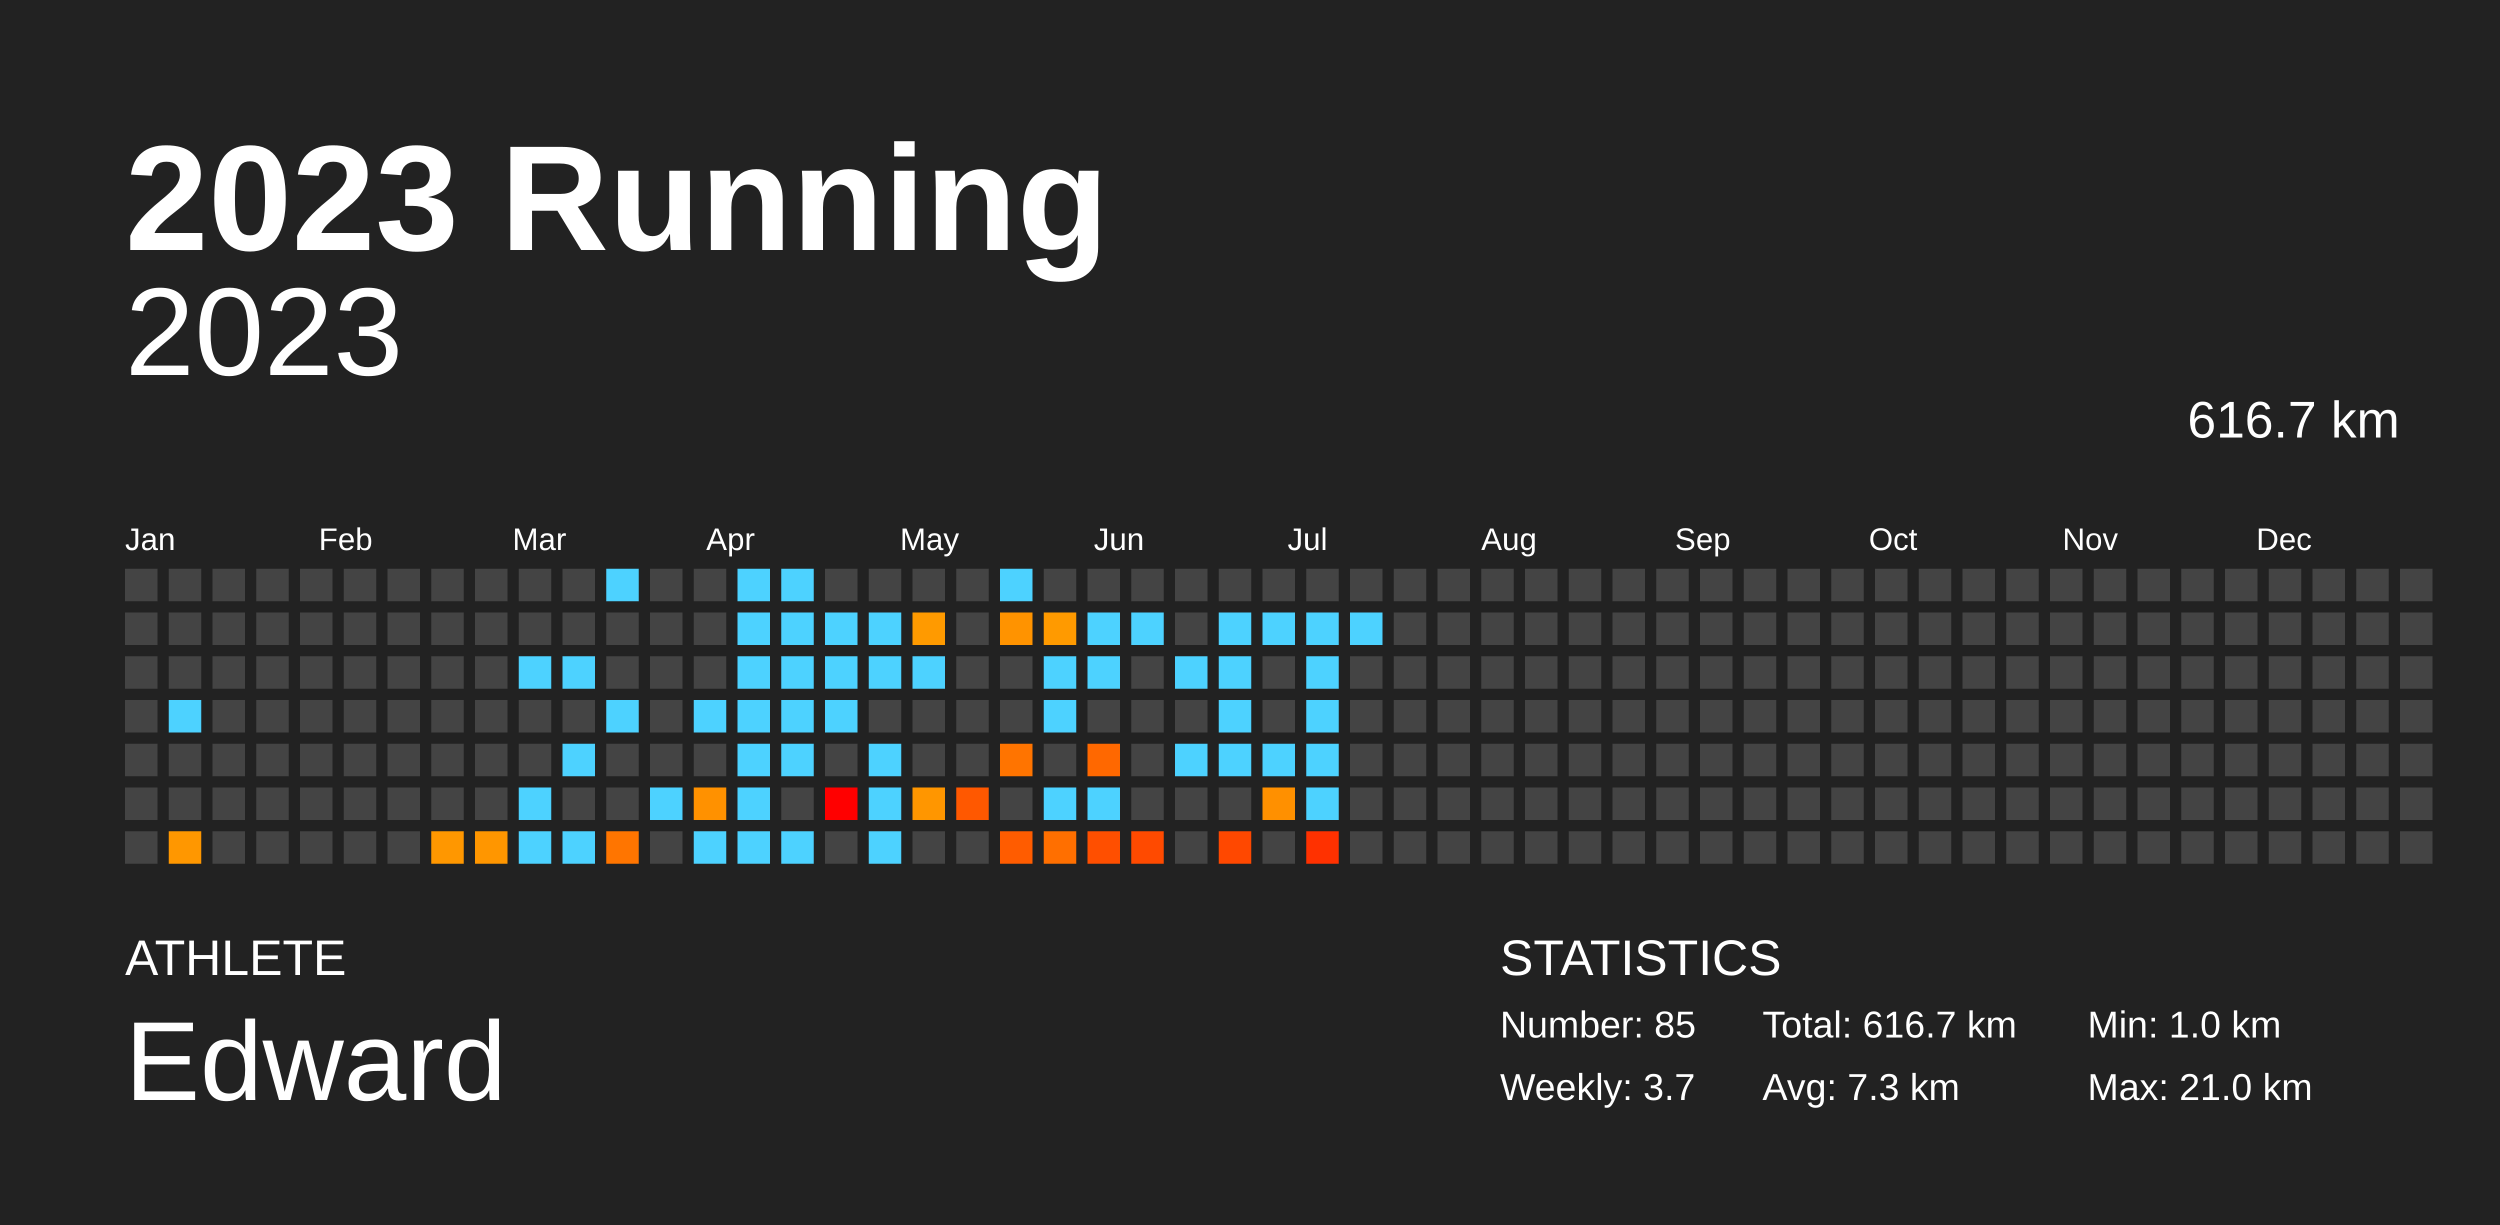
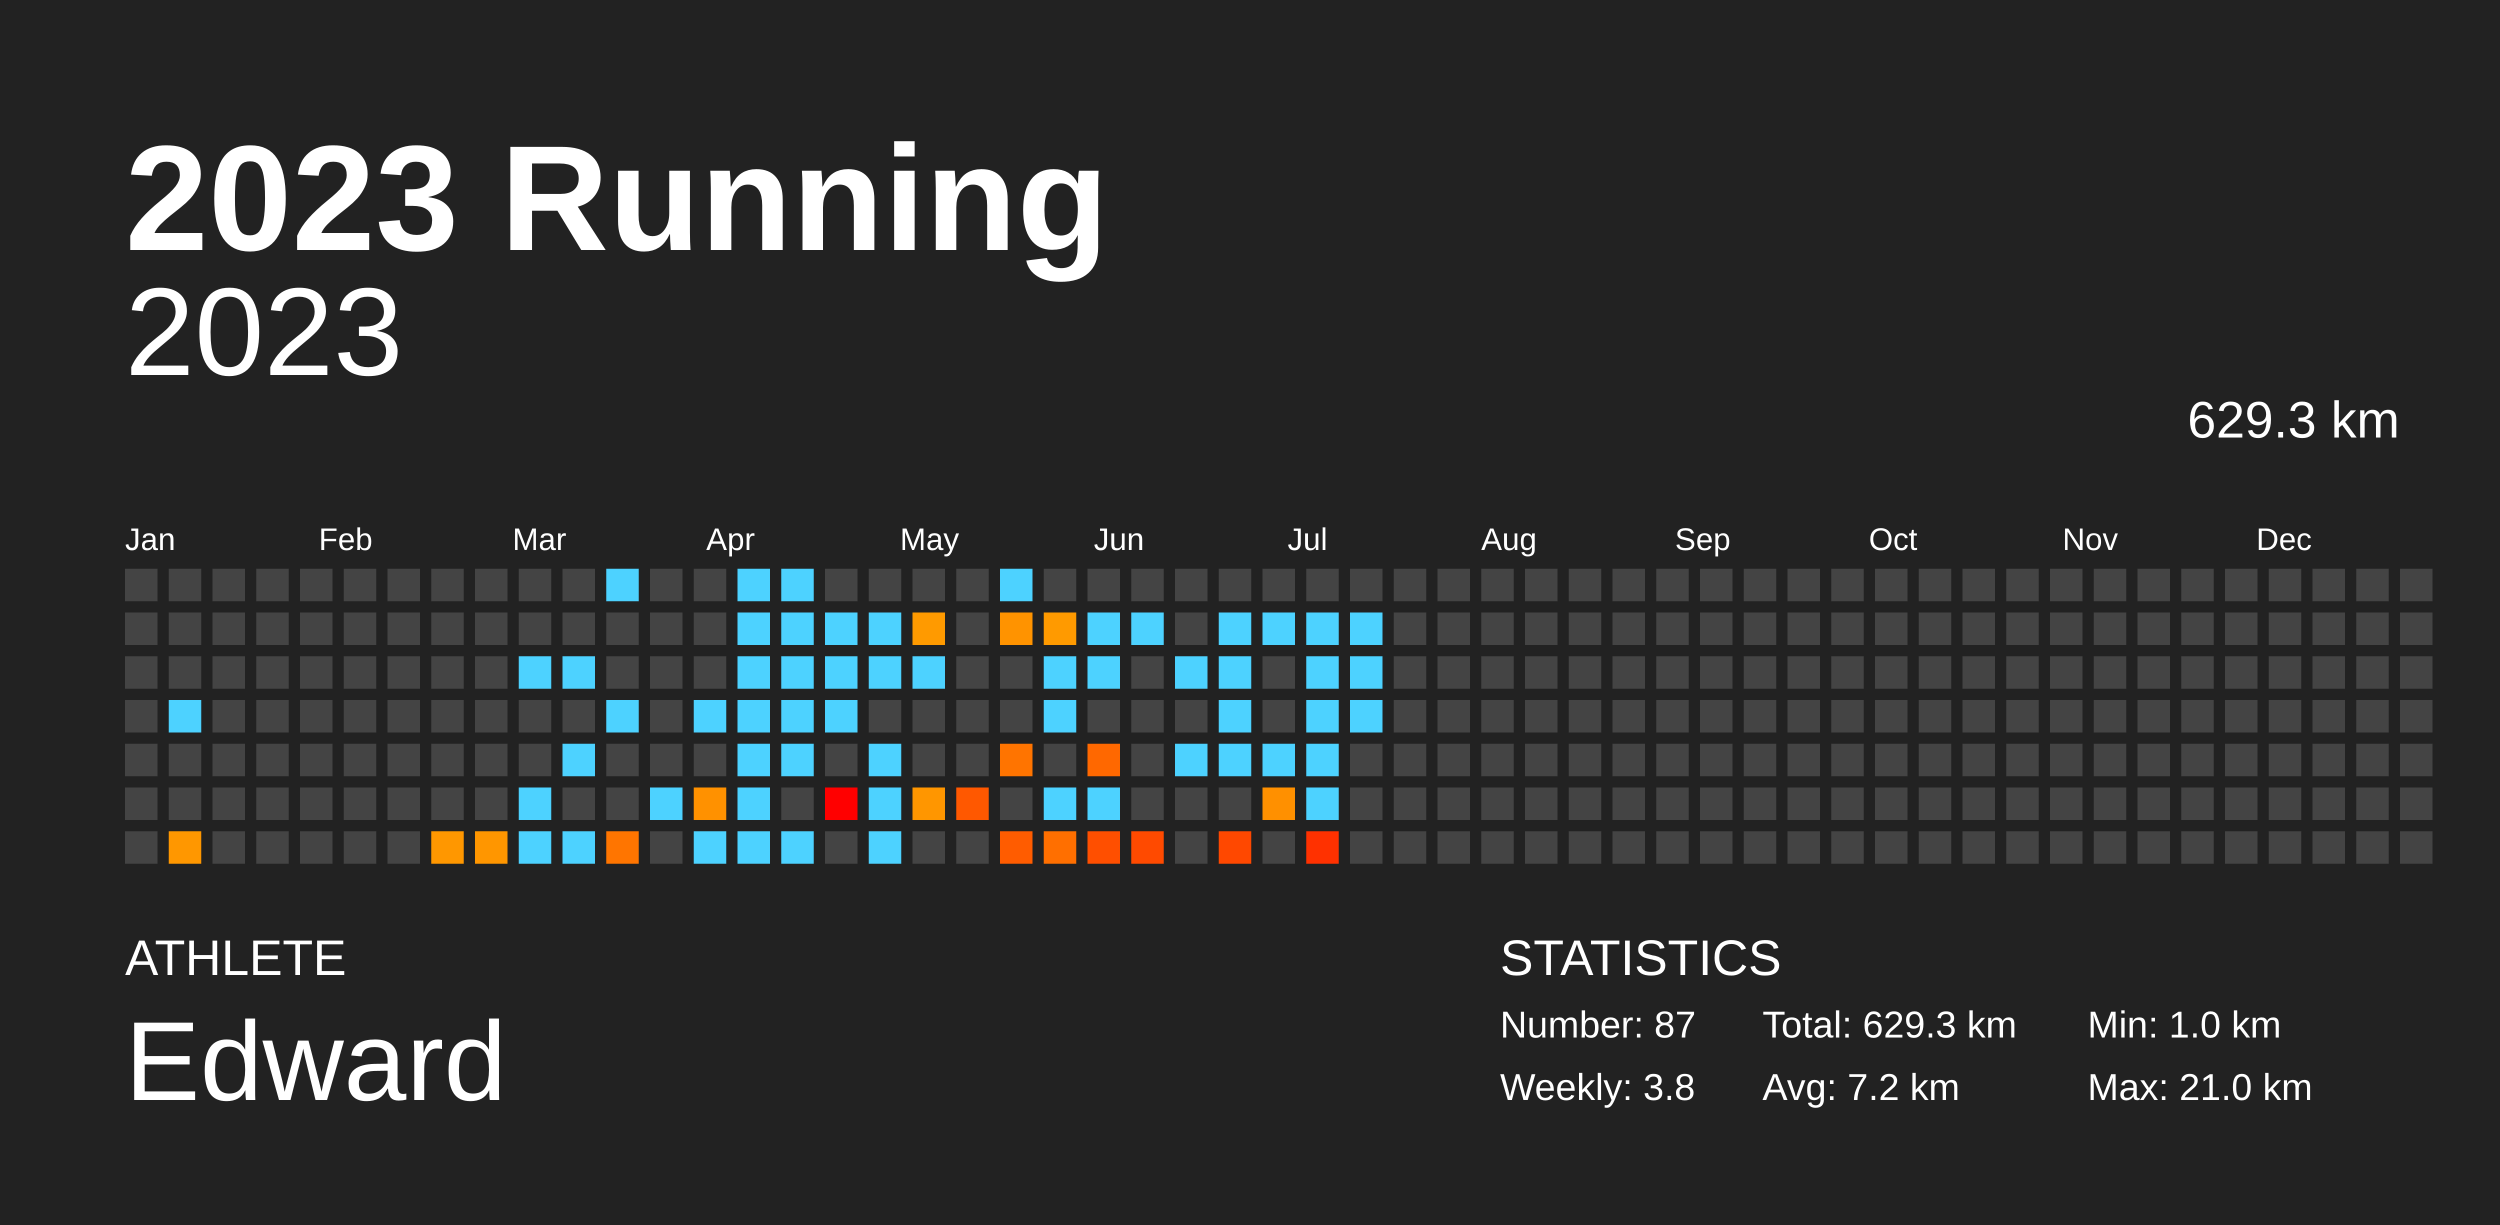
<svg xmlns="http://www.w3.org/2000/svg" baseProfile="full" height="98mm" version="1.1" viewBox="0,0,200,98" width="200mm">
  <defs />
  <rect fill="#222222" height="98" width="200" x="0" y="0" />
  <text fill="#FFFFFF" style="font-size:12px; font-family:Arial; font-weight:bold;" x="10" y="20">2023 Running</text>
  <text fill="#FFFFFF" style="font-size:4px; font-family:Arial" x="10" y="78">ATHLETE</text>
  <text fill="#FFFFFF" style="font-size:9px; font-family:Arial" x="10" y="88">Edward</text>
  <text fill="#FFFFFF" style="font-size:4px; font-family:Arial" x="120" y="78">STATISTICS</text>
-   <text fill="#FFFFFF" style="font-size:3px; font-family:Arial" x="120" y="83">Number: 85</text>
-   <text fill="#FFFFFF" style="font-size:3px; font-family:Arial" x="120" y="88">Weekly: 3.7</text>
-   <text fill="#FFFFFF" style="font-size:3px; font-family:Arial" x="141" y="83">Total: 616.7 km</text>
-   <text fill="#FFFFFF" style="font-size:3px; font-family:Arial" x="141" y="88">Avg: 7.3 km</text>
+   <text fill="#FFFFFF" style="font-size:3px; font-family:Arial" x="120" y="83">Number: 87</text>
+   <text fill="#FFFFFF" style="font-size:3px; font-family:Arial" x="120" y="88">Weekly: 3.8</text>
+   <text fill="#FFFFFF" style="font-size:3px; font-family:Arial" x="141" y="83">Total: 629.3 km</text>
+   <text fill="#FFFFFF" style="font-size:3px; font-family:Arial" x="141" y="88">Avg: 7.2 km</text>
  <text fill="#FFFFFF" style="font-size:3px; font-family:Arial" x="167" y="83">Min: 1.0 km</text>
  <text fill="#FFFFFF" style="font-size:3px; font-family:Arial" x="167" y="88">Max: 21.0 km</text>
  <text alignment-baseline="hanging" fill="#FFFFFF" style="font-size:10.0px; font-family:Arial;" x="10" y="30">2023</text>
-   <text alignment-baseline="hanging" fill="#FFFFFF" style="font-size:4.125px; font-family:Arial;" x="175" y="35">616.7 km</text>
+   <text alignment-baseline="hanging" fill="#FFFFFF" style="font-size:4.125px; font-family:Arial;" x="175" y="35">629.3 km</text>
  <text fill="#FFFFFF" style="font-size:2.5px; font-family:Arial" x="10.0" y="44">Jan</text>
  <text fill="#FFFFFF" style="font-size:2.5px; font-family:Arial" x="25.5" y="44">Feb</text>
  <text fill="#FFFFFF" style="font-size:2.5px; font-family:Arial" x="41.0" y="44">Mar</text>
  <text fill="#FFFFFF" style="font-size:2.5px; font-family:Arial" x="56.5" y="44">Apr</text>
  <text fill="#FFFFFF" style="font-size:2.5px; font-family:Arial" x="72.0" y="44">May</text>
  <text fill="#FFFFFF" style="font-size:2.5px; font-family:Arial" x="87.5" y="44">Jun</text>
  <text fill="#FFFFFF" style="font-size:2.5px; font-family:Arial" x="103.0" y="44">Jul</text>
  <text fill="#FFFFFF" style="font-size:2.5px; font-family:Arial" x="118.5" y="44">Aug</text>
  <text fill="#FFFFFF" style="font-size:2.5px; font-family:Arial" x="134.0" y="44">Sep</text>
  <text fill="#FFFFFF" style="font-size:2.5px; font-family:Arial" x="149.5" y="44">Oct</text>
  <text fill="#FFFFFF" style="font-size:2.5px; font-family:Arial" x="165.0" y="44">Nov</text>
  <text fill="#FFFFFF" style="font-size:2.5px; font-family:Arial" x="180.5" y="44">Dec</text>
  <rect fill="#444444" height="2.6" width="2.6" x="10.0" y="45.5" />
  <rect fill="#444444" height="2.6" width="2.6" x="10.0" y="49.0" />
  <rect fill="#444444" height="2.6" width="2.6" x="10.0" y="52.5" />
  <rect fill="#444444" height="2.6" width="2.6" x="10.0" y="56.0" />
  <rect fill="#444444" height="2.6" width="2.6" x="10.0" y="59.5" />
  <rect fill="#444444" height="2.6" width="2.6" x="10.0" y="63.0" />
  <rect fill="#444444" height="2.6" width="2.6" x="10.0" y="66.5" />
  <rect fill="#444444" height="2.6" width="2.6" x="13.5" y="45.5" />
  <rect fill="#444444" height="2.6" width="2.6" x="13.5" y="49.0" />
  <rect fill="#444444" height="2.6" width="2.6" x="13.5" y="52.5" />
  <rect fill="#4dd2ff" height="2.6" width="2.6" x="13.5" y="56.0" />
  <rect fill="#444444" height="2.6" width="2.6" x="13.5" y="59.5" />
  <rect fill="#444444" height="2.6" width="2.6" x="13.5" y="63.0" />
  <rect fill="#ff9700" height="2.6" width="2.6" x="13.5" y="66.5" />
  <rect fill="#444444" height="2.6" width="2.6" x="17.0" y="45.5" />
  <rect fill="#444444" height="2.6" width="2.6" x="17.0" y="49.0" />
  <rect fill="#444444" height="2.6" width="2.6" x="17.0" y="52.5" />
  <rect fill="#444444" height="2.6" width="2.6" x="17.0" y="56.0" />
  <rect fill="#444444" height="2.6" width="2.6" x="17.0" y="59.5" />
  <rect fill="#444444" height="2.6" width="2.6" x="17.0" y="63.0" />
  <rect fill="#444444" height="2.6" width="2.6" x="17.0" y="66.5" />
  <rect fill="#444444" height="2.6" width="2.6" x="20.5" y="45.5" />
  <rect fill="#444444" height="2.6" width="2.6" x="20.5" y="49.0" />
  <rect fill="#444444" height="2.6" width="2.6" x="20.5" y="52.5" />
  <rect fill="#444444" height="2.6" width="2.6" x="20.5" y="56.0" />
  <rect fill="#444444" height="2.6" width="2.6" x="20.5" y="59.5" />
  <rect fill="#444444" height="2.6" width="2.6" x="20.5" y="63.0" />
  <rect fill="#444444" height="2.6" width="2.6" x="20.5" y="66.5" />
  <rect fill="#444444" height="2.6" width="2.6" x="24.0" y="45.5" />
  <rect fill="#444444" height="2.6" width="2.6" x="24.0" y="49.0" />
  <rect fill="#444444" height="2.6" width="2.6" x="24.0" y="52.5" />
  <rect fill="#444444" height="2.6" width="2.6" x="24.0" y="56.0" />
  <rect fill="#444444" height="2.6" width="2.6" x="24.0" y="59.5" />
  <rect fill="#444444" height="2.6" width="2.6" x="24.0" y="63.0" />
  <rect fill="#444444" height="2.6" width="2.6" x="24.0" y="66.5" />
  <rect fill="#444444" height="2.6" width="2.6" x="27.5" y="45.5" />
  <rect fill="#444444" height="2.6" width="2.6" x="27.5" y="49.0" />
  <rect fill="#444444" height="2.6" width="2.6" x="27.5" y="52.5" />
  <rect fill="#444444" height="2.6" width="2.6" x="27.5" y="56.0" />
  <rect fill="#444444" height="2.6" width="2.6" x="27.5" y="59.5" />
  <rect fill="#444444" height="2.6" width="2.6" x="27.5" y="63.0" />
  <rect fill="#444444" height="2.6" width="2.6" x="27.5" y="66.5" />
  <rect fill="#444444" height="2.6" width="2.6" x="31.0" y="45.5" />
  <rect fill="#444444" height="2.6" width="2.6" x="31.0" y="49.0" />
  <rect fill="#444444" height="2.6" width="2.6" x="31.0" y="52.5" />
  <rect fill="#444444" height="2.6" width="2.6" x="31.0" y="56.0" />
  <rect fill="#444444" height="2.6" width="2.6" x="31.0" y="59.5" />
  <rect fill="#444444" height="2.6" width="2.6" x="31.0" y="63.0" />
  <rect fill="#444444" height="2.6" width="2.6" x="31.0" y="66.5" />
  <rect fill="#444444" height="2.6" width="2.6" x="34.5" y="45.5" />
  <rect fill="#444444" height="2.6" width="2.6" x="34.5" y="49.0" />
  <rect fill="#444444" height="2.6" width="2.6" x="34.5" y="52.5" />
  <rect fill="#444444" height="2.6" width="2.6" x="34.5" y="56.0" />
  <rect fill="#444444" height="2.6" width="2.6" x="34.5" y="59.5" />
  <rect fill="#444444" height="2.6" width="2.6" x="34.5" y="63.0" />
  <rect fill="#ff9700" height="2.6" width="2.6" x="34.5" y="66.5" />
  <rect fill="#444444" height="2.6" width="2.6" x="38.0" y="45.5" />
  <rect fill="#444444" height="2.6" width="2.6" x="38.0" y="49.0" />
  <rect fill="#444444" height="2.6" width="2.6" x="38.0" y="52.5" />
  <rect fill="#444444" height="2.6" width="2.6" x="38.0" y="56.0" />
  <rect fill="#444444" height="2.6" width="2.6" x="38.0" y="59.5" />
  <rect fill="#444444" height="2.6" width="2.6" x="38.0" y="63.0" />
  <rect fill="#ff9600" height="2.6" width="2.6" x="38.0" y="66.5" />
  <rect fill="#444444" height="2.6" width="2.6" x="41.5" y="45.5" />
  <rect fill="#444444" height="2.6" width="2.6" x="41.5" y="49.0" />
  <rect fill="#4dd2ff" height="2.6" width="2.6" x="41.5" y="52.5" />
  <rect fill="#444444" height="2.6" width="2.6" x="41.5" y="56.0" />
  <rect fill="#444444" height="2.6" width="2.6" x="41.5" y="59.5" />
  <rect fill="#4dd2ff" height="2.6" width="2.6" x="41.5" y="63.0" />
  <rect fill="#4dd2ff" height="2.6" width="2.6" x="41.5" y="66.5" />
  <rect fill="#444444" height="2.6" width="2.6" x="45.0" y="45.5" />
  <rect fill="#444444" height="2.6" width="2.6" x="45.0" y="49.0" />
  <rect fill="#4dd2ff" height="2.6" width="2.6" x="45.0" y="52.5" />
  <rect fill="#444444" height="2.6" width="2.6" x="45.0" y="56.0" />
  <rect fill="#4dd2ff" height="2.6" width="2.6" x="45.0" y="59.5" />
  <rect fill="#444444" height="2.6" width="2.6" x="45.0" y="63.0" />
  <rect fill="#4dd2ff" height="2.6" width="2.6" x="45.0" y="66.5" />
  <rect fill="#4dd2ff" height="2.6" width="2.6" x="48.5" y="45.5" />
  <rect fill="#444444" height="2.6" width="2.6" x="48.5" y="49.0" />
  <rect fill="#444444" height="2.6" width="2.6" x="48.5" y="52.5" />
  <rect fill="#4dd2ff" height="2.6" width="2.6" x="48.5" y="56.0" />
  <rect fill="#444444" height="2.6" width="2.6" x="48.5" y="59.5" />
  <rect fill="#444444" height="2.6" width="2.6" x="48.5" y="63.0" />
  <rect fill="#ff7500" height="2.6" width="2.6" x="48.5" y="66.5" />
  <rect fill="#444444" height="2.6" width="2.6" x="52.0" y="45.5" />
  <rect fill="#444444" height="2.6" width="2.6" x="52.0" y="49.0" />
  <rect fill="#444444" height="2.6" width="2.6" x="52.0" y="52.5" />
  <rect fill="#444444" height="2.6" width="2.6" x="52.0" y="56.0" />
  <rect fill="#444444" height="2.6" width="2.6" x="52.0" y="59.5" />
  <rect fill="#4dd2ff" height="2.6" width="2.6" x="52.0" y="63.0" />
  <rect fill="#444444" height="2.6" width="2.6" x="52.0" y="66.5" />
  <rect fill="#444444" height="2.6" width="2.6" x="55.5" y="45.5" />
  <rect fill="#444444" height="2.6" width="2.6" x="55.5" y="49.0" />
  <rect fill="#444444" height="2.6" width="2.6" x="55.5" y="52.5" />
  <rect fill="#4dd2ff" height="2.6" width="2.6" x="55.5" y="56.0" />
  <rect fill="#444444" height="2.6" width="2.6" x="55.5" y="59.5" />
  <rect fill="#ff9100" height="2.6" width="2.6" x="55.5" y="63.0" />
  <rect fill="#4dd2ff" height="2.6" width="2.6" x="55.5" y="66.5" />
  <rect fill="#4dd2ff" height="2.6" width="2.6" x="59.0" y="45.5" />
  <rect fill="#4dd2ff" height="2.6" width="2.6" x="59.0" y="49.0" />
  <rect fill="#4dd2ff" height="2.6" width="2.6" x="59.0" y="52.5" />
  <rect fill="#4dd2ff" height="2.6" width="2.6" x="59.0" y="56.0" />
  <rect fill="#4dd2ff" height="2.6" width="2.6" x="59.0" y="59.5" />
  <rect fill="#4dd2ff" height="2.6" width="2.6" x="59.0" y="63.0" />
  <rect fill="#4dd2ff" height="2.6" width="2.6" x="59.0" y="66.5" />
  <rect fill="#4dd2ff" height="2.6" width="2.6" x="62.5" y="45.5" />
  <rect fill="#4dd2ff" height="2.6" width="2.6" x="62.5" y="49.0" />
  <rect fill="#4dd2ff" height="2.6" width="2.6" x="62.5" y="52.5" />
  <rect fill="#4dd2ff" height="2.6" width="2.6" x="62.5" y="56.0" />
  <rect fill="#4dd2ff" height="2.6" width="2.6" x="62.5" y="59.5" />
  <rect fill="#444444" height="2.6" width="2.6" x="62.5" y="63.0" />
  <rect fill="#4dd2ff" height="2.6" width="2.6" x="62.5" y="66.5" />
  <rect fill="#444444" height="2.6" width="2.6" x="66.0" y="45.5" />
  <rect fill="#4dd2ff" height="2.6" width="2.6" x="66.0" y="49.0" />
  <rect fill="#4dd2ff" height="2.6" width="2.6" x="66.0" y="52.5" />
  <rect fill="#4dd2ff" height="2.6" width="2.6" x="66.0" y="56.0" />
  <rect fill="#444444" height="2.6" width="2.6" x="66.0" y="59.5" />
  <rect fill="red" height="2.6" width="2.6" x="66.0" y="63.0" />
  <rect fill="#444444" height="2.6" width="2.6" x="66.0" y="66.5" />
  <rect fill="#444444" height="2.6" width="2.6" x="69.5" y="45.5" />
  <rect fill="#4dd2ff" height="2.6" width="2.6" x="69.5" y="49.0" />
  <rect fill="#4dd2ff" height="2.6" width="2.6" x="69.5" y="52.5" />
  <rect fill="#444444" height="2.6" width="2.6" x="69.5" y="56.0" />
  <rect fill="#4dd2ff" height="2.6" width="2.6" x="69.5" y="59.5" />
  <rect fill="#4dd2ff" height="2.6" width="2.6" x="69.5" y="63.0" />
  <rect fill="#4dd2ff" height="2.6" width="2.6" x="69.5" y="66.5" />
  <rect fill="#444444" height="2.6" width="2.6" x="73.0" y="45.5" />
  <rect fill="#ff9a00" height="2.6" width="2.6" x="73.0" y="49.0" />
  <rect fill="#4dd2ff" height="2.6" width="2.6" x="73.0" y="52.5" />
  <rect fill="#444444" height="2.6" width="2.6" x="73.0" y="56.0" />
  <rect fill="#444444" height="2.6" width="2.6" x="73.0" y="59.5" />
  <rect fill="#ff9600" height="2.6" width="2.6" x="73.0" y="63.0" />
  <rect fill="#444444" height="2.6" width="2.6" x="73.0" y="66.5" />
  <rect fill="#444444" height="2.6" width="2.6" x="76.5" y="45.5" />
  <rect fill="#444444" height="2.6" width="2.6" x="76.5" y="49.0" />
  <rect fill="#444444" height="2.6" width="2.6" x="76.5" y="52.5" />
  <rect fill="#444444" height="2.6" width="2.6" x="76.5" y="56.0" />
  <rect fill="#444444" height="2.6" width="2.6" x="76.5" y="59.5" />
  <rect fill="#ff5800" height="2.6" width="2.6" x="76.5" y="63.0" />
  <rect fill="#444444" height="2.6" width="2.6" x="76.5" y="66.5" />
  <rect fill="#4dd2ff" height="2.6" width="2.6" x="80.0" y="45.5" />
  <rect fill="#ff9300" height="2.6" width="2.6" x="80.0" y="49.0" />
  <rect fill="#444444" height="2.6" width="2.6" x="80.0" y="52.5" />
  <rect fill="#444444" height="2.6" width="2.6" x="80.0" y="56.0" />
  <rect fill="#ff7400" height="2.6" width="2.6" x="80.0" y="59.5" />
  <rect fill="#444444" height="2.6" width="2.6" x="80.0" y="63.0" />
  <rect fill="#ff5c00" height="2.6" width="2.6" x="80.0" y="66.5" />
  <rect fill="#444444" height="2.6" width="2.6" x="83.5" y="45.5" />
  <rect fill="#ff9a00" height="2.6" width="2.6" x="83.5" y="49.0" />
  <rect fill="#4dd2ff" height="2.6" width="2.6" x="83.5" y="52.5" />
  <rect fill="#4dd2ff" height="2.6" width="2.6" x="83.5" y="56.0" />
  <rect fill="#444444" height="2.6" width="2.6" x="83.5" y="59.5" />
  <rect fill="#4dd2ff" height="2.6" width="2.6" x="83.5" y="63.0" />
  <rect fill="#ff6f00" height="2.6" width="2.6" x="83.5" y="66.5" />
  <rect fill="#444444" height="2.6" width="2.6" x="87.0" y="45.5" />
  <rect fill="#4dd2ff" height="2.6" width="2.6" x="87.0" y="49.0" />
  <rect fill="#4dd2ff" height="2.6" width="2.6" x="87.0" y="52.5" />
  <rect fill="#444444" height="2.6" width="2.6" x="87.0" y="56.0" />
  <rect fill="#ff6800" height="2.6" width="2.6" x="87.0" y="59.5" />
  <rect fill="#4dd2ff" height="2.6" width="2.6" x="87.0" y="63.0" />
  <rect fill="#ff4f00" height="2.6" width="2.6" x="87.0" y="66.5" />
  <rect fill="#444444" height="2.6" width="2.6" x="90.5" y="45.5" />
  <rect fill="#4dd2ff" height="2.6" width="2.6" x="90.5" y="49.0" />
  <rect fill="#444444" height="2.6" width="2.6" x="90.5" y="52.5" />
  <rect fill="#444444" height="2.6" width="2.6" x="90.5" y="56.0" />
  <rect fill="#444444" height="2.6" width="2.6" x="90.5" y="59.5" />
  <rect fill="#444444" height="2.6" width="2.6" x="90.5" y="63.0" />
  <rect fill="#ff4a00" height="2.6" width="2.6" x="90.5" y="66.5" />
  <rect fill="#444444" height="2.6" width="2.6" x="94.0" y="45.5" />
  <rect fill="#444444" height="2.6" width="2.6" x="94.0" y="49.0" />
  <rect fill="#4dd2ff" height="2.6" width="2.6" x="94.0" y="52.5" />
  <rect fill="#444444" height="2.6" width="2.6" x="94.0" y="56.0" />
  <rect fill="#4dd2ff" height="2.6" width="2.6" x="94.0" y="59.5" />
  <rect fill="#444444" height="2.6" width="2.6" x="94.0" y="63.0" />
  <rect fill="#444444" height="2.6" width="2.6" x="94.0" y="66.5" />
  <rect fill="#444444" height="2.6" width="2.6" x="97.5" y="45.5" />
  <rect fill="#4dd2ff" height="2.6" width="2.6" x="97.5" y="49.0" />
  <rect fill="#4dd2ff" height="2.6" width="2.6" x="97.5" y="52.5" />
  <rect fill="#4dd2ff" height="2.6" width="2.6" x="97.5" y="56.0" />
  <rect fill="#4dd2ff" height="2.6" width="2.6" x="97.5" y="59.5" />
  <rect fill="#444444" height="2.6" width="2.6" x="97.5" y="63.0" />
  <rect fill="#ff4800" height="2.6" width="2.6" x="97.5" y="66.5" />
  <rect fill="#444444" height="2.6" width="2.6" x="101.0" y="45.5" />
  <rect fill="#4dd2ff" height="2.6" width="2.6" x="101.0" y="49.0" />
  <rect fill="#444444" height="2.6" width="2.6" x="101.0" y="52.5" />
  <rect fill="#444444" height="2.6" width="2.6" x="101.0" y="56.0" />
  <rect fill="#4dd2ff" height="2.6" width="2.6" x="101.0" y="59.5" />
  <rect fill="#ff9000" height="2.6" width="2.6" x="101.0" y="63.0" />
  <rect fill="#444444" height="2.6" width="2.6" x="101.0" y="66.5" />
  <rect fill="#444444" height="2.6" width="2.6" x="104.5" y="45.5" />
  <rect fill="#4dd2ff" height="2.6" width="2.6" x="104.5" y="49.0" />
  <rect fill="#4dd2ff" height="2.6" width="2.6" x="104.5" y="52.5" />
  <rect fill="#4dd2ff" height="2.6" width="2.6" x="104.5" y="56.0" />
  <rect fill="#4dd2ff" height="2.6" width="2.6" x="104.5" y="59.5" />
  <rect fill="#4dd2ff" height="2.6" width="2.6" x="104.5" y="63.0" />
  <rect fill="#ff3100" height="2.6" width="2.6" x="104.5" y="66.5" />
  <rect fill="#444444" height="2.6" width="2.6" x="108.0" y="45.5" />
  <rect fill="#4dd2ff" height="2.6" width="2.6" x="108.0" y="49.0" />
-   <rect fill="#444444" height="2.6" width="2.6" x="108.0" y="52.5" />
-   <rect fill="#444444" height="2.6" width="2.6" x="108.0" y="56.0" />
+   <rect fill="#4dd2ff" height="2.6" width="2.6" x="108.0" y="52.5" />
+   <rect fill="#4dd2ff" height="2.6" width="2.6" x="108.0" y="56.0" />
  <rect fill="#444444" height="2.6" width="2.6" x="108.0" y="59.5" />
  <rect fill="#444444" height="2.6" width="2.6" x="108.0" y="63.0" />
  <rect fill="#444444" height="2.6" width="2.6" x="108.0" y="66.5" />
  <rect fill="#444444" height="2.6" width="2.6" x="111.5" y="45.5" />
  <rect fill="#444444" height="2.6" width="2.6" x="111.5" y="49.0" />
  <rect fill="#444444" height="2.6" width="2.6" x="111.5" y="52.5" />
  <rect fill="#444444" height="2.6" width="2.6" x="111.5" y="56.0" />
  <rect fill="#444444" height="2.6" width="2.6" x="111.5" y="59.5" />
  <rect fill="#444444" height="2.6" width="2.6" x="111.5" y="63.0" />
  <rect fill="#444444" height="2.6" width="2.6" x="111.5" y="66.5" />
  <rect fill="#444444" height="2.6" width="2.6" x="115.0" y="45.5" />
  <rect fill="#444444" height="2.6" width="2.6" x="115.0" y="49.0" />
  <rect fill="#444444" height="2.6" width="2.6" x="115.0" y="52.5" />
  <rect fill="#444444" height="2.6" width="2.6" x="115.0" y="56.0" />
  <rect fill="#444444" height="2.6" width="2.6" x="115.0" y="59.5" />
  <rect fill="#444444" height="2.6" width="2.6" x="115.0" y="63.0" />
  <rect fill="#444444" height="2.6" width="2.6" x="115.0" y="66.5" />
  <rect fill="#444444" height="2.6" width="2.6" x="118.5" y="45.5" />
  <rect fill="#444444" height="2.6" width="2.6" x="118.5" y="49.0" />
  <rect fill="#444444" height="2.6" width="2.6" x="118.5" y="52.5" />
  <rect fill="#444444" height="2.6" width="2.6" x="118.5" y="56.0" />
  <rect fill="#444444" height="2.6" width="2.6" x="118.5" y="59.5" />
  <rect fill="#444444" height="2.6" width="2.6" x="118.5" y="63.0" />
  <rect fill="#444444" height="2.6" width="2.6" x="118.5" y="66.5" />
  <rect fill="#444444" height="2.6" width="2.6" x="122.0" y="45.5" />
  <rect fill="#444444" height="2.6" width="2.6" x="122.0" y="49.0" />
  <rect fill="#444444" height="2.6" width="2.6" x="122.0" y="52.5" />
  <rect fill="#444444" height="2.6" width="2.6" x="122.0" y="56.0" />
  <rect fill="#444444" height="2.6" width="2.6" x="122.0" y="59.5" />
  <rect fill="#444444" height="2.6" width="2.6" x="122.0" y="63.0" />
  <rect fill="#444444" height="2.6" width="2.6" x="122.0" y="66.5" />
  <rect fill="#444444" height="2.6" width="2.6" x="125.5" y="45.5" />
  <rect fill="#444444" height="2.6" width="2.6" x="125.5" y="49.0" />
  <rect fill="#444444" height="2.6" width="2.6" x="125.5" y="52.5" />
  <rect fill="#444444" height="2.6" width="2.6" x="125.5" y="56.0" />
  <rect fill="#444444" height="2.6" width="2.6" x="125.5" y="59.5" />
  <rect fill="#444444" height="2.6" width="2.6" x="125.5" y="63.0" />
  <rect fill="#444444" height="2.6" width="2.6" x="125.5" y="66.5" />
  <rect fill="#444444" height="2.6" width="2.6" x="129.0" y="45.5" />
  <rect fill="#444444" height="2.6" width="2.6" x="129.0" y="49.0" />
  <rect fill="#444444" height="2.6" width="2.6" x="129.0" y="52.5" />
  <rect fill="#444444" height="2.6" width="2.6" x="129.0" y="56.0" />
  <rect fill="#444444" height="2.6" width="2.6" x="129.0" y="59.5" />
  <rect fill="#444444" height="2.6" width="2.6" x="129.0" y="63.0" />
  <rect fill="#444444" height="2.6" width="2.6" x="129.0" y="66.5" />
  <rect fill="#444444" height="2.6" width="2.6" x="132.5" y="45.5" />
  <rect fill="#444444" height="2.6" width="2.6" x="132.5" y="49.0" />
  <rect fill="#444444" height="2.6" width="2.6" x="132.5" y="52.5" />
  <rect fill="#444444" height="2.6" width="2.6" x="132.5" y="56.0" />
  <rect fill="#444444" height="2.6" width="2.6" x="132.5" y="59.5" />
  <rect fill="#444444" height="2.6" width="2.6" x="132.5" y="63.0" />
  <rect fill="#444444" height="2.6" width="2.6" x="132.5" y="66.5" />
  <rect fill="#444444" height="2.6" width="2.6" x="136.0" y="45.5" />
  <rect fill="#444444" height="2.6" width="2.6" x="136.0" y="49.0" />
  <rect fill="#444444" height="2.6" width="2.6" x="136.0" y="52.5" />
  <rect fill="#444444" height="2.6" width="2.6" x="136.0" y="56.0" />
  <rect fill="#444444" height="2.6" width="2.6" x="136.0" y="59.5" />
  <rect fill="#444444" height="2.6" width="2.6" x="136.0" y="63.0" />
  <rect fill="#444444" height="2.6" width="2.6" x="136.0" y="66.5" />
  <rect fill="#444444" height="2.6" width="2.6" x="139.5" y="45.5" />
  <rect fill="#444444" height="2.6" width="2.6" x="139.5" y="49.0" />
  <rect fill="#444444" height="2.6" width="2.6" x="139.5" y="52.5" />
  <rect fill="#444444" height="2.6" width="2.6" x="139.5" y="56.0" />
  <rect fill="#444444" height="2.6" width="2.6" x="139.5" y="59.5" />
  <rect fill="#444444" height="2.6" width="2.6" x="139.5" y="63.0" />
  <rect fill="#444444" height="2.6" width="2.6" x="139.5" y="66.5" />
  <rect fill="#444444" height="2.6" width="2.6" x="143.0" y="45.5" />
  <rect fill="#444444" height="2.6" width="2.6" x="143.0" y="49.0" />
  <rect fill="#444444" height="2.6" width="2.6" x="143.0" y="52.5" />
  <rect fill="#444444" height="2.6" width="2.6" x="143.0" y="56.0" />
  <rect fill="#444444" height="2.6" width="2.6" x="143.0" y="59.5" />
  <rect fill="#444444" height="2.6" width="2.6" x="143.0" y="63.0" />
  <rect fill="#444444" height="2.6" width="2.6" x="143.0" y="66.5" />
  <rect fill="#444444" height="2.6" width="2.6" x="146.5" y="45.5" />
  <rect fill="#444444" height="2.6" width="2.6" x="146.5" y="49.0" />
  <rect fill="#444444" height="2.6" width="2.6" x="146.5" y="52.5" />
  <rect fill="#444444" height="2.6" width="2.6" x="146.5" y="56.0" />
  <rect fill="#444444" height="2.6" width="2.6" x="146.5" y="59.5" />
  <rect fill="#444444" height="2.6" width="2.6" x="146.5" y="63.0" />
  <rect fill="#444444" height="2.6" width="2.6" x="146.5" y="66.5" />
  <rect fill="#444444" height="2.6" width="2.6" x="150.0" y="45.5" />
  <rect fill="#444444" height="2.6" width="2.6" x="150.0" y="49.0" />
  <rect fill="#444444" height="2.6" width="2.6" x="150.0" y="52.5" />
  <rect fill="#444444" height="2.6" width="2.6" x="150.0" y="56.0" />
  <rect fill="#444444" height="2.6" width="2.6" x="150.0" y="59.5" />
  <rect fill="#444444" height="2.6" width="2.6" x="150.0" y="63.0" />
  <rect fill="#444444" height="2.6" width="2.6" x="150.0" y="66.5" />
  <rect fill="#444444" height="2.6" width="2.6" x="153.5" y="45.5" />
  <rect fill="#444444" height="2.6" width="2.6" x="153.5" y="49.0" />
  <rect fill="#444444" height="2.6" width="2.6" x="153.5" y="52.5" />
  <rect fill="#444444" height="2.6" width="2.6" x="153.5" y="56.0" />
  <rect fill="#444444" height="2.6" width="2.6" x="153.5" y="59.5" />
  <rect fill="#444444" height="2.6" width="2.6" x="153.5" y="63.0" />
  <rect fill="#444444" height="2.6" width="2.6" x="153.5" y="66.5" />
  <rect fill="#444444" height="2.6" width="2.6" x="157.0" y="45.5" />
  <rect fill="#444444" height="2.6" width="2.6" x="157.0" y="49.0" />
  <rect fill="#444444" height="2.6" width="2.6" x="157.0" y="52.5" />
  <rect fill="#444444" height="2.6" width="2.6" x="157.0" y="56.0" />
  <rect fill="#444444" height="2.6" width="2.6" x="157.0" y="59.5" />
  <rect fill="#444444" height="2.6" width="2.6" x="157.0" y="63.0" />
  <rect fill="#444444" height="2.6" width="2.6" x="157.0" y="66.5" />
  <rect fill="#444444" height="2.6" width="2.6" x="160.5" y="45.5" />
  <rect fill="#444444" height="2.6" width="2.6" x="160.5" y="49.0" />
  <rect fill="#444444" height="2.6" width="2.6" x="160.5" y="52.5" />
  <rect fill="#444444" height="2.6" width="2.6" x="160.5" y="56.0" />
  <rect fill="#444444" height="2.6" width="2.6" x="160.5" y="59.5" />
  <rect fill="#444444" height="2.6" width="2.6" x="160.5" y="63.0" />
  <rect fill="#444444" height="2.6" width="2.6" x="160.5" y="66.5" />
  <rect fill="#444444" height="2.6" width="2.6" x="164.0" y="45.5" />
  <rect fill="#444444" height="2.6" width="2.6" x="164.0" y="49.0" />
  <rect fill="#444444" height="2.6" width="2.6" x="164.0" y="52.5" />
  <rect fill="#444444" height="2.6" width="2.6" x="164.0" y="56.0" />
  <rect fill="#444444" height="2.6" width="2.6" x="164.0" y="59.5" />
  <rect fill="#444444" height="2.6" width="2.6" x="164.0" y="63.0" />
  <rect fill="#444444" height="2.6" width="2.6" x="164.0" y="66.5" />
  <rect fill="#444444" height="2.6" width="2.6" x="167.5" y="45.5" />
  <rect fill="#444444" height="2.6" width="2.6" x="167.5" y="49.0" />
  <rect fill="#444444" height="2.6" width="2.6" x="167.5" y="52.5" />
  <rect fill="#444444" height="2.6" width="2.6" x="167.5" y="56.0" />
  <rect fill="#444444" height="2.6" width="2.6" x="167.5" y="59.5" />
  <rect fill="#444444" height="2.6" width="2.6" x="167.5" y="63.0" />
  <rect fill="#444444" height="2.6" width="2.6" x="167.5" y="66.5" />
  <rect fill="#444444" height="2.6" width="2.6" x="171.0" y="45.5" />
  <rect fill="#444444" height="2.6" width="2.6" x="171.0" y="49.0" />
  <rect fill="#444444" height="2.6" width="2.6" x="171.0" y="52.5" />
  <rect fill="#444444" height="2.6" width="2.6" x="171.0" y="56.0" />
  <rect fill="#444444" height="2.6" width="2.6" x="171.0" y="59.5" />
  <rect fill="#444444" height="2.6" width="2.6" x="171.0" y="63.0" />
  <rect fill="#444444" height="2.6" width="2.6" x="171.0" y="66.5" />
  <rect fill="#444444" height="2.6" width="2.6" x="174.5" y="45.5" />
  <rect fill="#444444" height="2.6" width="2.6" x="174.5" y="49.0" />
  <rect fill="#444444" height="2.6" width="2.6" x="174.5" y="52.5" />
  <rect fill="#444444" height="2.6" width="2.6" x="174.5" y="56.0" />
  <rect fill="#444444" height="2.6" width="2.6" x="174.5" y="59.5" />
  <rect fill="#444444" height="2.6" width="2.6" x="174.5" y="63.0" />
  <rect fill="#444444" height="2.6" width="2.6" x="174.5" y="66.5" />
  <rect fill="#444444" height="2.6" width="2.6" x="178.0" y="45.5" />
  <rect fill="#444444" height="2.6" width="2.6" x="178.0" y="49.0" />
  <rect fill="#444444" height="2.6" width="2.6" x="178.0" y="52.5" />
  <rect fill="#444444" height="2.6" width="2.6" x="178.0" y="56.0" />
  <rect fill="#444444" height="2.6" width="2.6" x="178.0" y="59.5" />
  <rect fill="#444444" height="2.6" width="2.6" x="178.0" y="63.0" />
  <rect fill="#444444" height="2.6" width="2.6" x="178.0" y="66.5" />
  <rect fill="#444444" height="2.6" width="2.6" x="181.5" y="45.5" />
  <rect fill="#444444" height="2.6" width="2.6" x="181.5" y="49.0" />
  <rect fill="#444444" height="2.6" width="2.6" x="181.5" y="52.5" />
  <rect fill="#444444" height="2.6" width="2.6" x="181.5" y="56.0" />
  <rect fill="#444444" height="2.6" width="2.6" x="181.5" y="59.5" />
  <rect fill="#444444" height="2.6" width="2.6" x="181.5" y="63.0" />
  <rect fill="#444444" height="2.6" width="2.6" x="181.5" y="66.5" />
  <rect fill="#444444" height="2.6" width="2.6" x="185.0" y="45.5" />
  <rect fill="#444444" height="2.6" width="2.6" x="185.0" y="49.0" />
  <rect fill="#444444" height="2.6" width="2.6" x="185.0" y="52.5" />
  <rect fill="#444444" height="2.6" width="2.6" x="185.0" y="56.0" />
  <rect fill="#444444" height="2.6" width="2.6" x="185.0" y="59.5" />
  <rect fill="#444444" height="2.6" width="2.6" x="185.0" y="63.0" />
  <rect fill="#444444" height="2.6" width="2.6" x="185.0" y="66.5" />
  <rect fill="#444444" height="2.6" width="2.6" x="188.5" y="45.5" />
  <rect fill="#444444" height="2.6" width="2.6" x="188.5" y="49.0" />
  <rect fill="#444444" height="2.6" width="2.6" x="188.5" y="52.5" />
  <rect fill="#444444" height="2.6" width="2.6" x="188.5" y="56.0" />
  <rect fill="#444444" height="2.6" width="2.6" x="188.5" y="59.5" />
  <rect fill="#444444" height="2.6" width="2.6" x="188.5" y="63.0" />
  <rect fill="#444444" height="2.6" width="2.6" x="188.5" y="66.5" />
  <rect fill="#444444" height="2.6" width="2.6" x="192.0" y="45.5" />
  <rect fill="#444444" height="2.6" width="2.6" x="192.0" y="49.0" />
  <rect fill="#444444" height="2.6" width="2.6" x="192.0" y="52.5" />
  <rect fill="#444444" height="2.6" width="2.6" x="192.0" y="56.0" />
  <rect fill="#444444" height="2.6" width="2.6" x="192.0" y="59.5" />
  <rect fill="#444444" height="2.6" width="2.6" x="192.0" y="63.0" />
  <rect fill="#444444" height="2.6" width="2.6" x="192.0" y="66.5" />
</svg>
